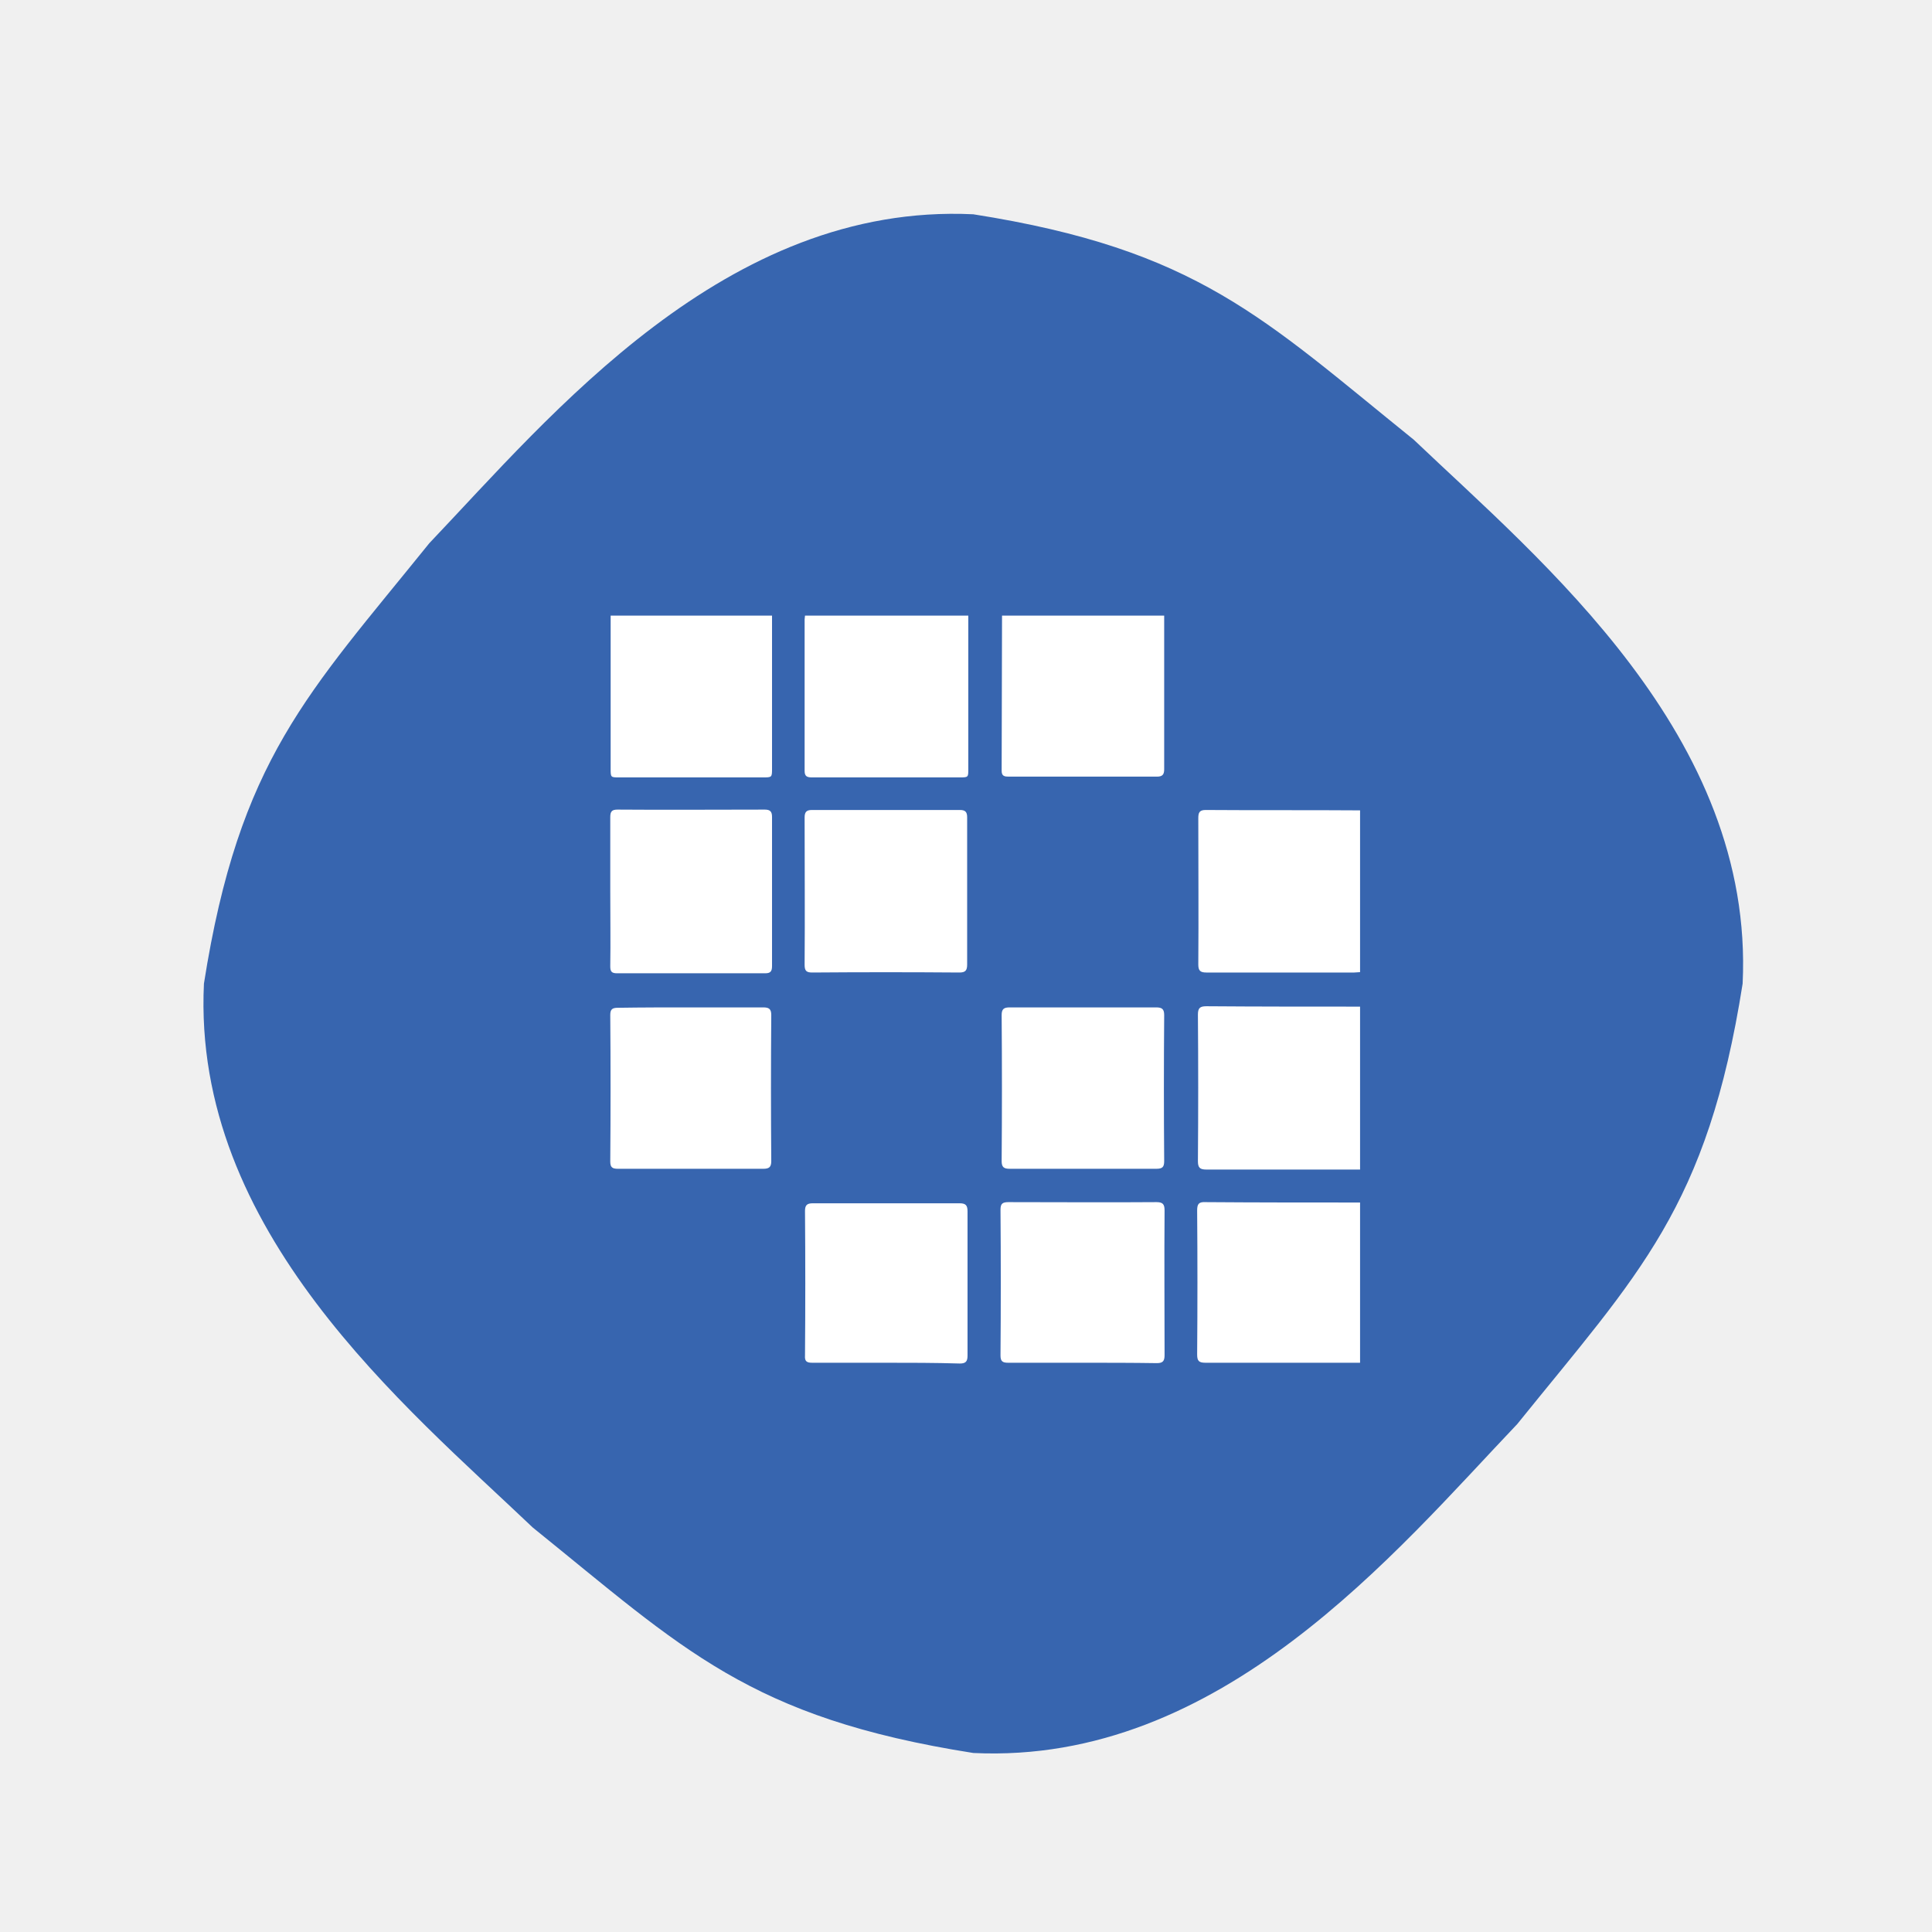
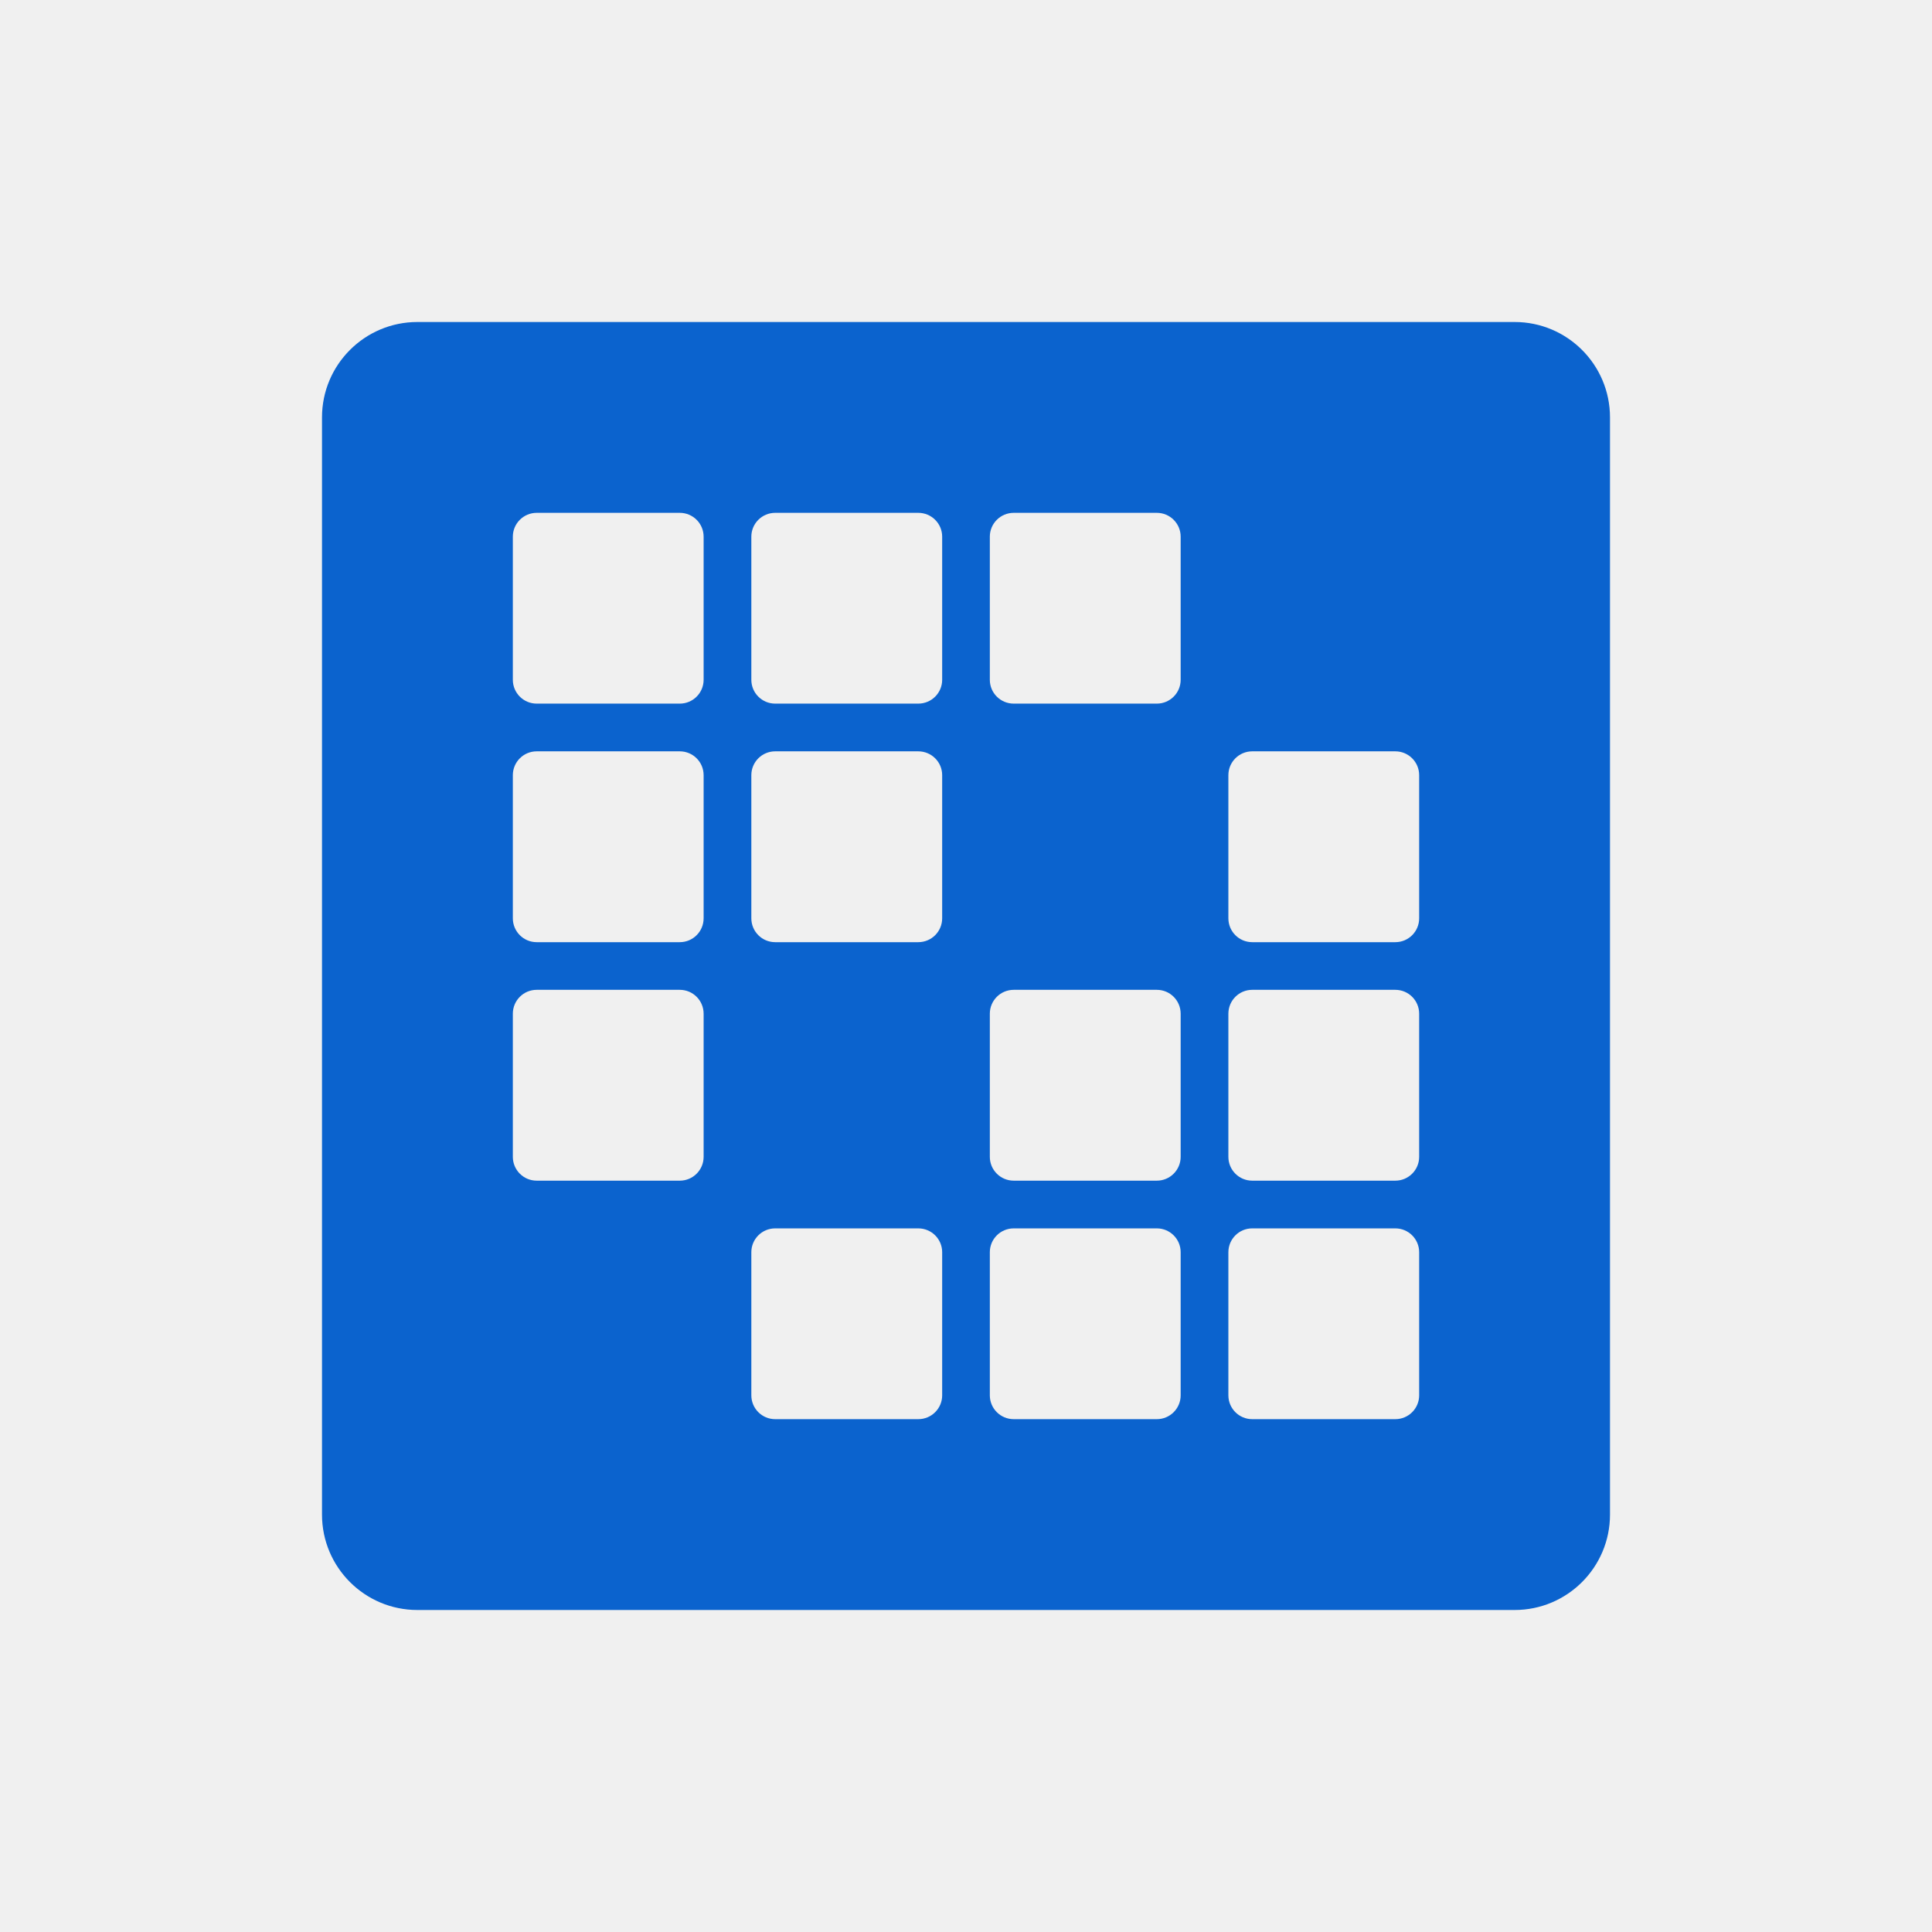
- <svg xmlns="http://www.w3.org/2000/svg" enable-background="new 0 0 504 504" id="Layer_1" version="1.1" viewBox="0 0 504 504" xml:space="preserve">
-   <path d="M454.6,256.6c-9.2,58.5-27.1,75.6-58.8,114.9c-31.7,33.3-77.3,88.9-141.9,85.8  c-58.5-9.2-75.6-27.1-114.9-58.8c-33.3-31.7-88.9-77.3-85.8-141.9c9.2-58.5,27.1-75.6,58.8-114.9c31.7-33.3,77.3-88.9,141.9-85.8  c58.5,9.2,75.6,27.1,114.9,58.8C402.1,146.4,457.7,192,454.6,256.6z" fill="#3765AF" />
-   <g>
-     <path d="M252.6,160.6c0,13.3,0,26.6,0,40c0,2.2,0,2.2-2.3,2.2c-12.8,0-25.6,0-38.4,0c-1.3,0-2-0.2-2-1.7   c0-13.2,0-26.3,0-39.5c0-0.3,0.1-0.7,0.1-1C224.2,160.6,238.4,160.6,252.6,160.6z" fill="#FFFFFF" />
-     <path d="M354.8,305.1c-13.4,0-26.7,0-40.1,0c-1.7,0-2.2-0.5-2.2-2.2c0.1-12.7,0.1-25.5,0-38.2   c0-1.7,0.5-2.2,2.2-2.2c13.4,0.1,26.7,0.1,40.1,0.1C354.8,276.7,354.8,290.9,354.8,305.1z" fill="#FFFFFF" />
-     <path d="M201.4,160.6c0,13.3,0,26.5,0,39.8c0,2.4,0,2.4-2.4,2.4c-12.5,0-25,0-37.5,0c-2.2,0-2.2,0-2.2-2.3   c0-13.3,0-26.6,0-39.9C173.3,160.6,187.4,160.6,201.4,160.6z" fill="#FFFFFF" />
-     <path d="M354.8,253.6c-0.5,0-1,0.1-1.5,0.1c-12.9,0-25.7,0-38.6,0c-1.6,0-2.1-0.5-2.1-2.1c0.1-12.7,0-25.4,0-38.1   c0-1.4,0.2-2.2,1.9-2.2c13.4,0.1,26.9,0,40.3,0.1C354.8,225.5,354.8,239.5,354.8,253.6z" fill="#FFFFFF" />
-     <path d="M354.8,355.5c-13.4,0-26.9,0-40.3,0c-1.8,0-2.2-0.5-2.2-2.2c0.1-12.5,0.1-25,0-37.5c0-1.7,0.4-2.3,2.2-2.2   c13.4,0.1,26.8,0.1,40.3,0.1C354.8,327.6,354.8,341.5,354.8,355.5z" fill="#FFFFFF" />
-     <path d="M303.7,160.6c0,13.4,0,26.7,0,40.1c0,1.4-0.5,1.9-1.9,1.9c-12.9,0-25.7,0-38.6,0c-1.1,0-1.9-0.1-1.9-1.5   c0-13.4,0.1-26.9,0.1-40.3c0-0.1,0-0.1,0-0.2C275.5,160.6,289.6,160.6,303.7,160.6z" fill="#FFFFFF" />
-     <path d="M159.2,232.6c0-6.5,0-12.9,0-19.4c0-1.5,0.4-2,1.9-2c12.8,0.1,25.6,0,38.4,0c1.4,0,1.9,0.5,1.9,1.9   c0,13,0,26,0,38.9c0,1.4-0.4,1.9-1.8,1.9c-12.9,0-25.7,0-38.6,0c-1.4,0-1.8-0.4-1.8-1.8C159.3,245.7,159.2,239.2,159.2,232.6z" fill="#FFFFFF" />
-     <path d="M252.3,232.6c0,6.3,0,12.7,0,19c0,1.5-0.4,2.1-2,2.1c-12.8-0.1-25.6-0.1-38.4,0c-1.5,0-2-0.4-2-2   c0.1-12.8,0-25.6,0-38.4c0-1.4,0.4-2,1.9-2c12.9,0,25.7,0,38.6,0c1.4,0,1.9,0.5,1.9,1.9C252.3,219.7,252.3,226.1,252.3,232.6z" fill="#FFFFFF" />
-     <path d="M282.4,355.5c-6.5,0-12.9,0-19.4,0c-1.5,0-2-0.4-2-1.9c0.1-12.7,0.1-25.4,0-38c0-1.6,0.5-2,2.1-2   c12.9,0,25.7,0.1,38.6,0c1.7,0,2.1,0.6,2.1,2.2c-0.1,12.6,0,25.1,0,37.7c0,1.5-0.4,2.1-2,2.1C295.3,355.5,288.9,355.5,282.4,355.5z   " fill="#FFFFFF" />
-     <path d="M282.6,262.8c6.3,0,12.7,0,19,0c1.5,0,2.1,0.4,2.1,2c-0.1,12.7-0.1,25.4,0,38.1c0,1.6-0.5,2-2.1,2   c-12.7,0-25.5,0-38.2,0c-1.5,0-2.1-0.4-2.1-2c0.1-12.7,0.1-25.4,0-38.1c0-1.6,0.6-2,2.1-2C269.8,262.8,276.2,262.8,282.6,262.8z" fill="#FFFFFF" />
-     <path d="M180.2,262.8c6.3,0,12.6,0,18.9,0c1.5,0,2.1,0.4,2.1,2c-0.1,12.7-0.1,25.4,0,38.1c0,1.6-0.6,2-2.1,2   c-12.6,0-25.3,0-37.9,0c-1.5,0-2-0.4-2-1.9c0.1-12.7,0.1-25.5,0-38.2c0-1.5,0.5-1.9,2-1.9C167.5,262.8,173.9,262.8,180.2,262.8z" fill="#FFFFFF" />
-     <path d="M230.9,355.5c-6.3,0-12.7,0-19,0c-1.5,0-2-0.4-1.9-1.9c0.1-12.6,0.1-25.1,0-37.7c0-1.6,0.6-2,2.1-2   c12.7,0,25.5,0,38.2,0c1.6,0,2.1,0.5,2.1,2.1c0,12.5,0,25,0,37.6c0,1.5-0.4,2.1-2,2.1C243.8,355.5,237.4,355.5,230.9,355.5z" fill="#FFFFFF" />
-   </g>
+ <svg xmlns="http://www.w3.org/2000/svg" width="36" height="36" viewBox="0 0 36 36" fill="none">
+   <path fill-rule="evenodd" clip-rule="evenodd" d="M6 7.778C6 6.796 6.796 6 7.778 6H28.222C29.204 6 30 6.796 30 7.778V28.222C30 29.204 29.204 30 28.222 30H7.778C6.796 30 6 29.204 6 28.222V7.778ZM9.556 10C9.556 9.755 9.755 9.556 10 9.556H12.667C12.912 9.556 13.111 9.755 13.111 10V12.667C13.111 12.912 12.912 13.111 12.667 13.111H10C9.755 13.111 9.556 12.912 9.556 12.667V10ZM14.444 9.556C14.199 9.556 14 9.755 14 10V12.667C14 12.912 14.199 13.111 14.444 13.111H17.111C17.357 13.111 17.556 12.912 17.556 12.667V10C17.556 9.755 17.357 9.556 17.111 9.556H14.444ZM18.444 10C18.444 9.755 18.643 9.556 18.889 9.556H21.556C21.801 9.556 22 9.755 22 10V12.667C22 12.912 21.801 13.111 21.556 13.111H18.889C18.643 13.111 18.444 12.912 18.444 12.667V10ZM10 14C9.755 14 9.556 14.199 9.556 14.444V17.111C9.556 17.357 9.755 17.556 10 17.556H12.667C12.912 17.556 13.111 17.357 13.111 17.111V14.444C13.111 14.199 12.912 14 12.667 14H10ZM14 14.444C14 14.199 14.199 14 14.444 14H17.111C17.357 14 17.556 14.199 17.556 14.444V17.111C17.556 17.357 17.357 17.556 17.111 17.556H14.444C14.199 17.556 14 17.357 14 17.111V14.444ZM23.333 14C23.088 14 22.889 14.199 22.889 14.444V17.111C22.889 17.357 23.088 17.556 23.333 17.556H26C26.245 17.556 26.444 17.357 26.444 17.111V14.444C26.444 14.199 26.245 14 26 14H23.333ZM9.556 18.889C9.556 18.643 9.755 18.444 10 18.444H12.667C12.912 18.444 13.111 18.643 13.111 18.889V21.556C13.111 21.801 12.912 22 12.667 22H10C9.755 22 9.556 21.801 9.556 21.556V18.889ZM18.889 18.444C18.643 18.444 18.444 18.643 18.444 18.889V21.556C18.444 21.801 18.643 22 18.889 22H21.556C21.801 22 22 21.801 22 21.556V18.889C22 18.643 21.801 18.444 21.556 18.444H18.889ZM22.889 18.889C22.889 18.643 23.088 18.444 23.333 18.444H26C26.245 18.444 26.444 18.643 26.444 18.889V21.556C26.444 21.801 26.245 22 26 22H23.333C23.088 22 22.889 21.801 22.889 21.556V18.889ZM14.444 22.889C14.199 22.889 14 23.088 14 23.333V26C14 26.245 14.199 26.444 14.444 26.444H17.111C17.357 26.444 17.556 26.245 17.556 26V23.333C17.556 23.088 17.357 22.889 17.111 22.889H14.444ZM18.444 23.333C18.444 23.088 18.643 22.889 18.889 22.889H21.556C21.801 22.889 22 23.088 22 23.333V26C22 26.245 21.801 26.444 21.556 26.444H18.889C18.643 26.444 18.444 26.245 18.444 26V23.333ZM23.333 22.889C23.088 22.889 22.889 23.088 22.889 23.333V26C22.889 26.245 23.088 26.444 23.333 26.444H26C26.245 26.444 26.444 26.245 26.444 26V23.333C26.444 23.088 26.245 22.889 26 22.889H23.333Z" fill="#0B63CE" />
</svg>
